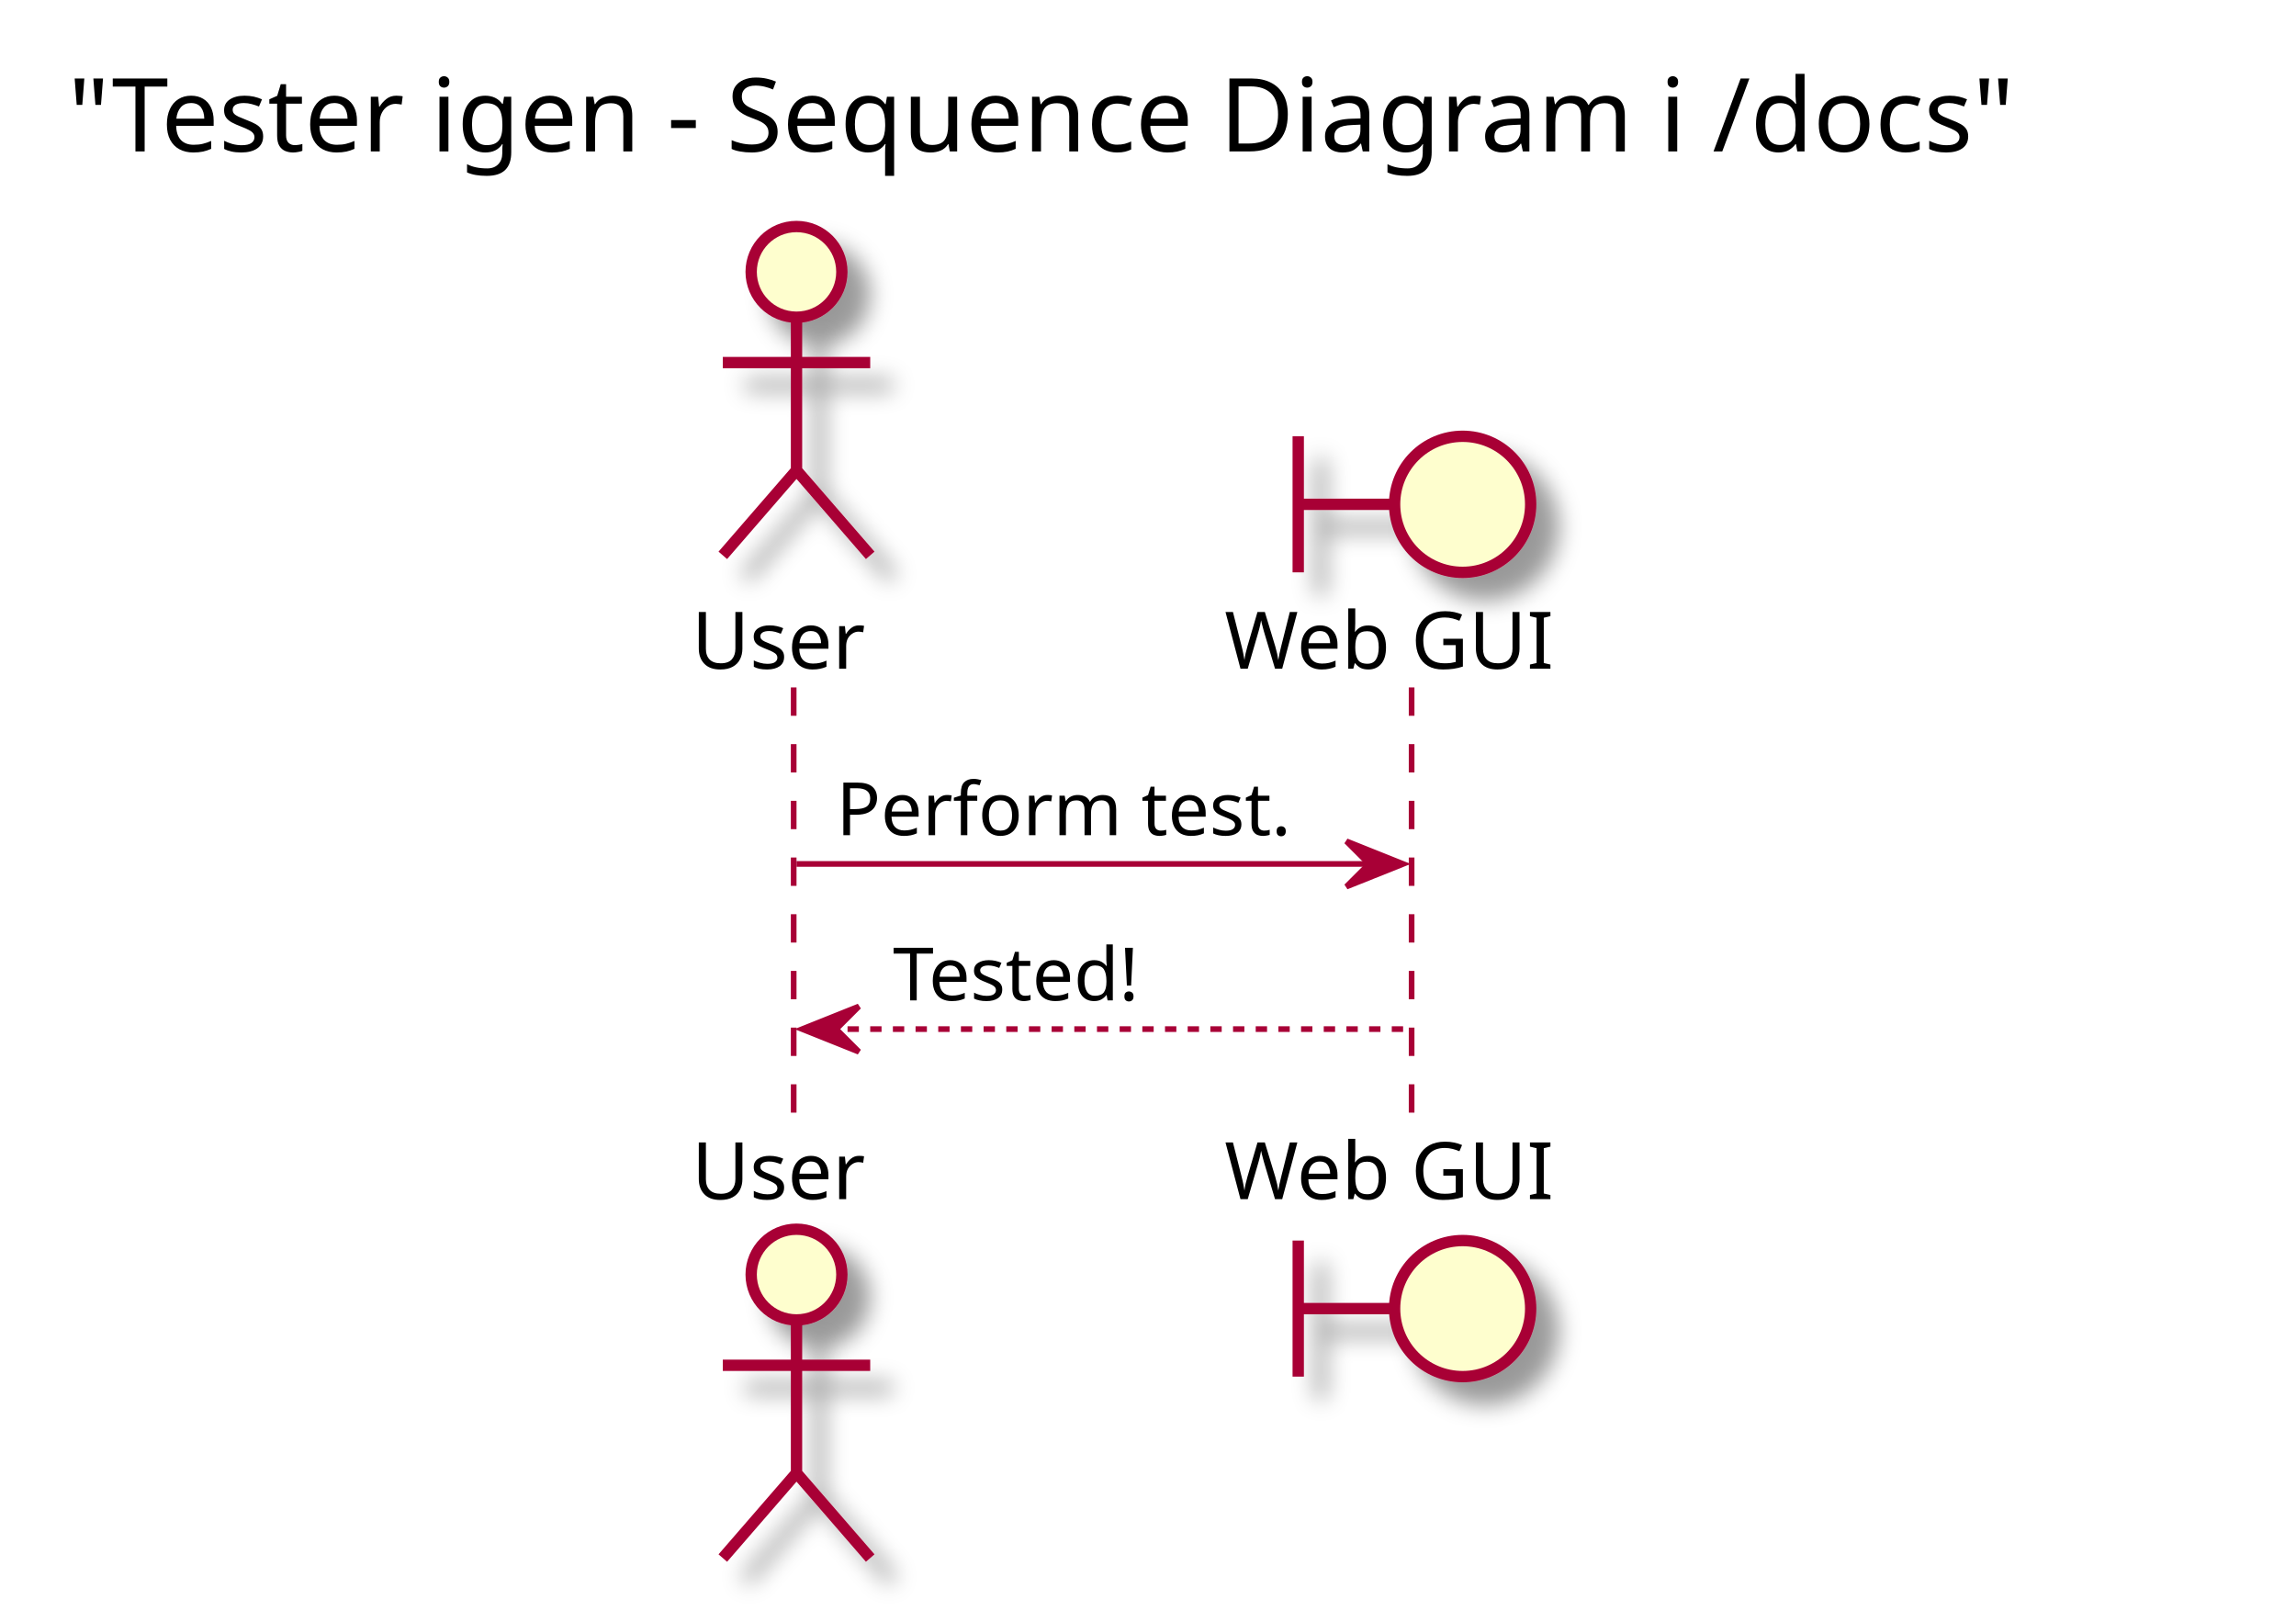
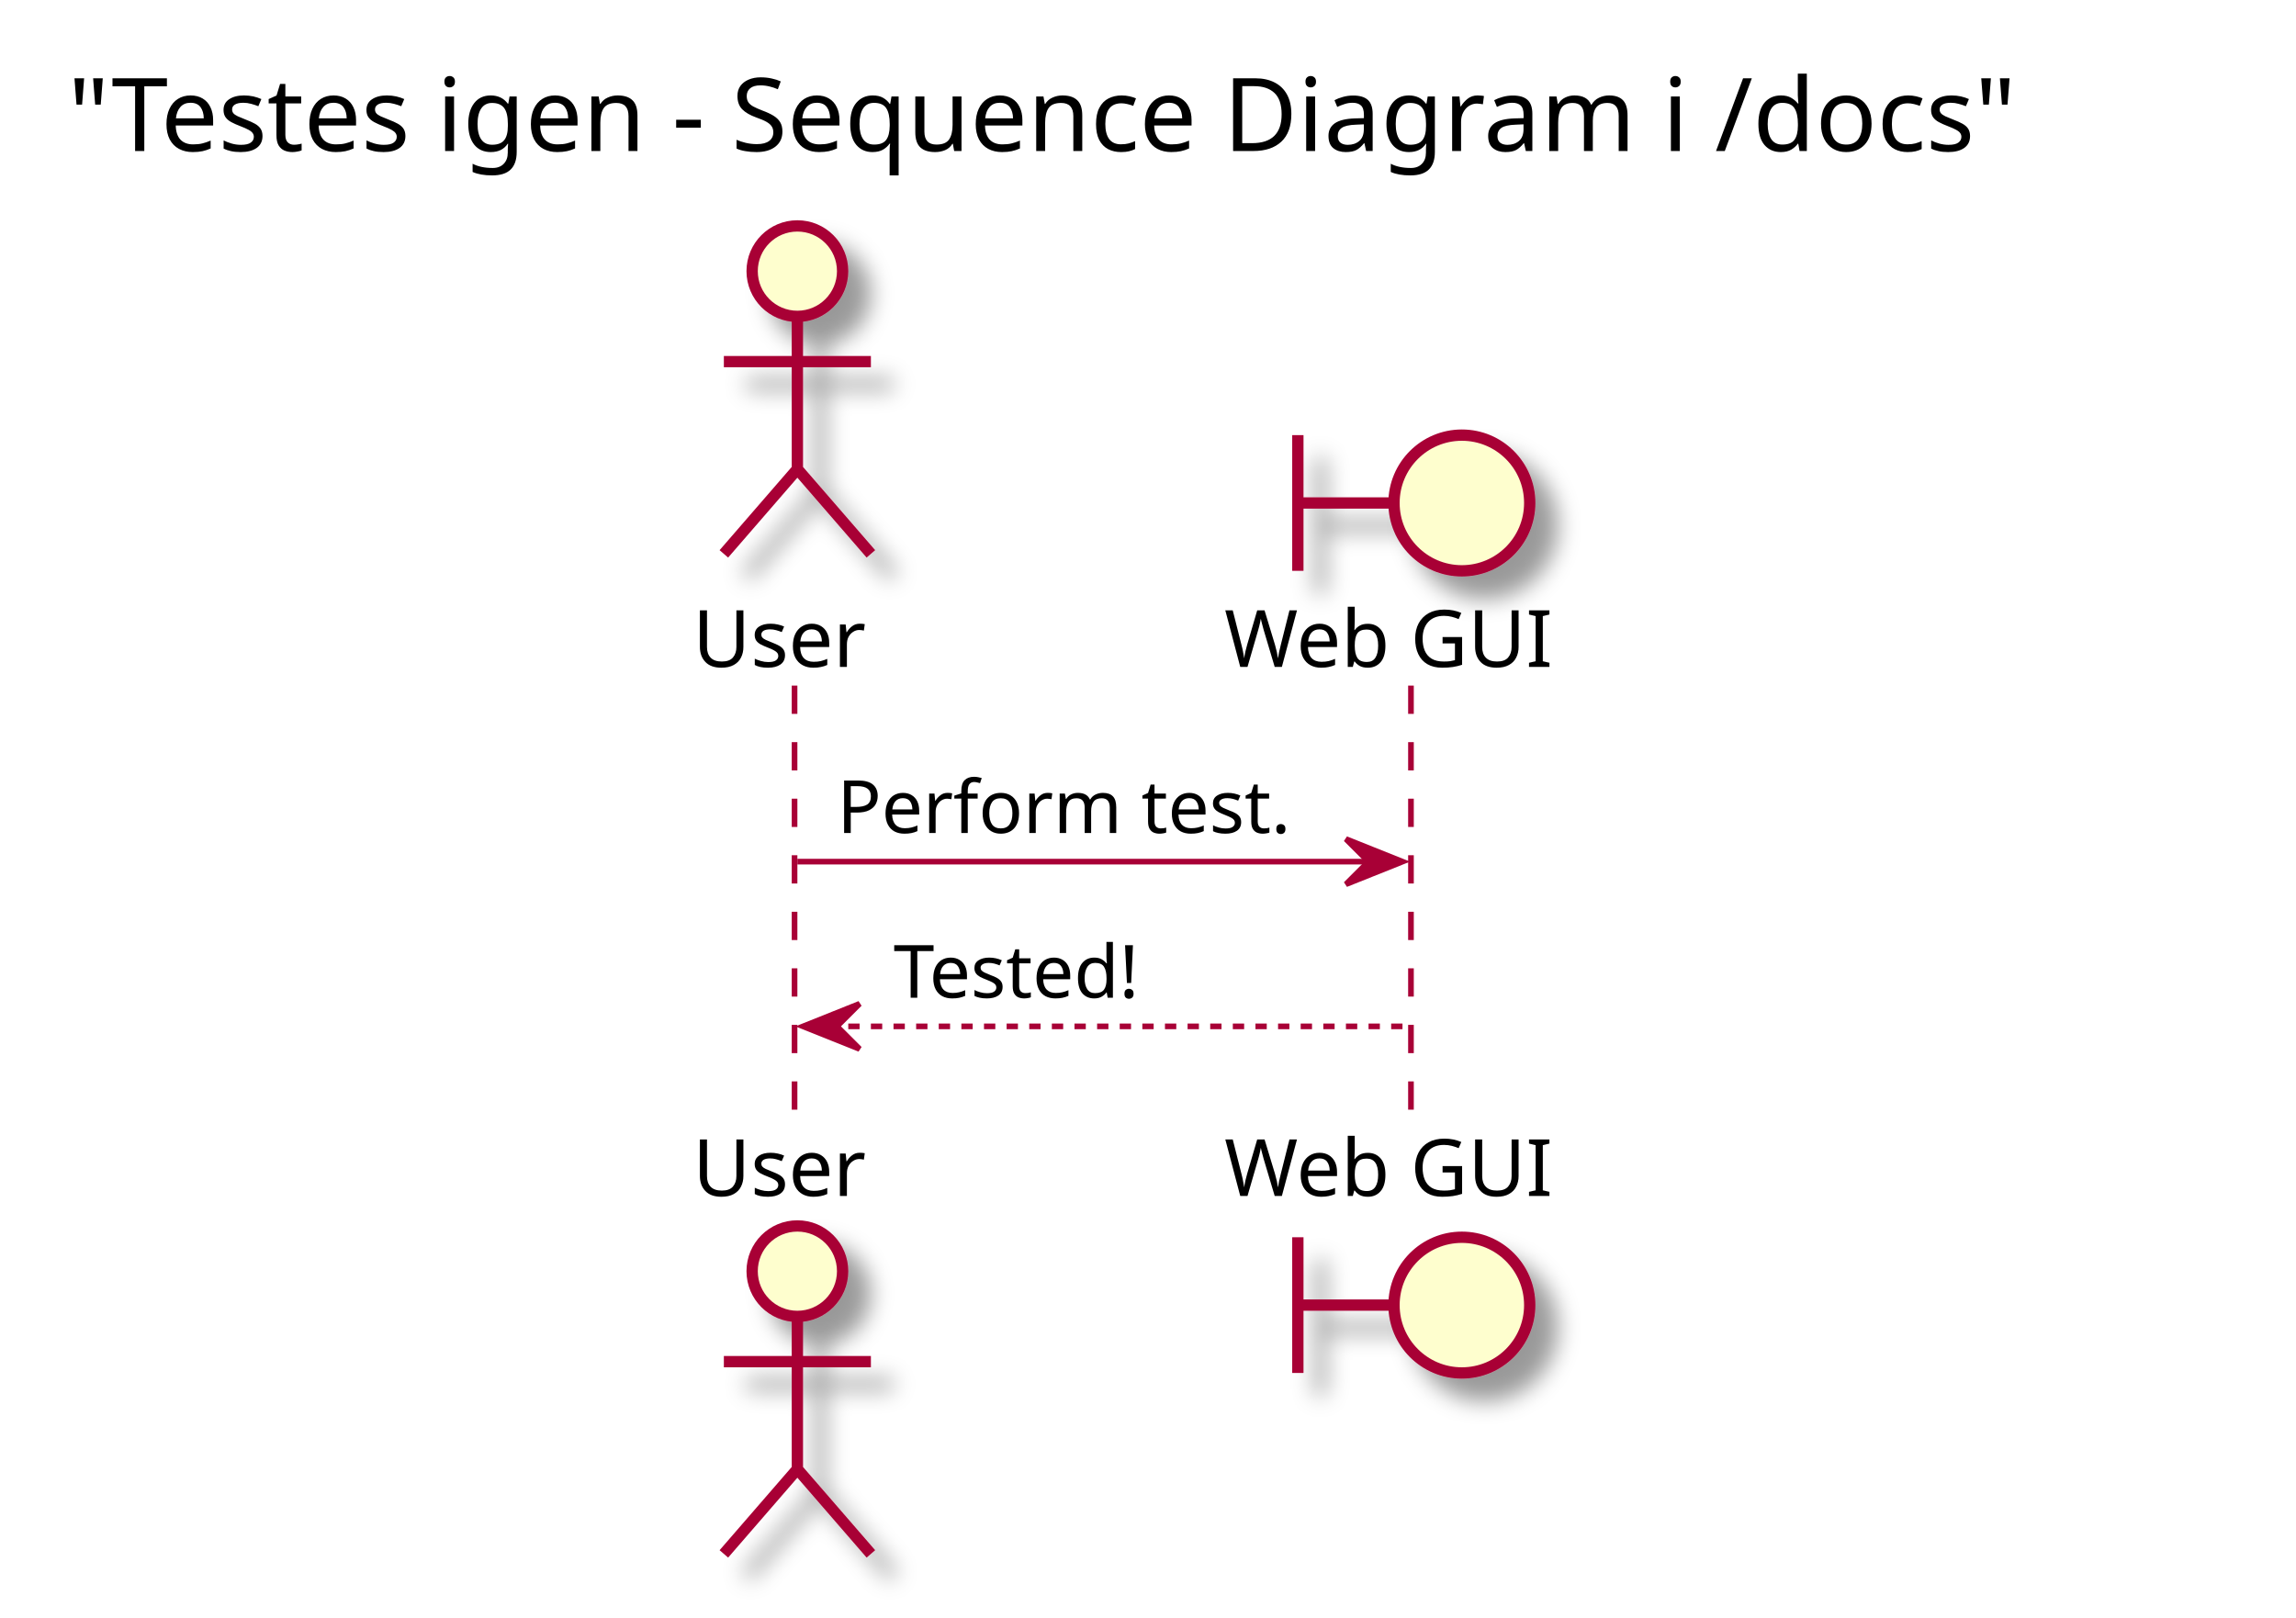
- <svg xmlns="http://www.w3.org/2000/svg" contentScriptType="application/ecmascript" contentStyleType="text/css" height="286px" preserveAspectRatio="none" style="width:405px;height:286px;" version="1.1" viewBox="0 0 405 286" width="405px" zoomAndPan="magnify">
+ <svg xmlns="http://www.w3.org/2000/svg" contentScriptType="application/ecmascript" contentStyleType="text/css" height="286px" preserveAspectRatio="none" style="width:406px;height:286px;" version="1.1" viewBox="0 0 406 286" width="406px" zoomAndPan="magnify">
  <defs>
-     <filter height="300%" id="fx8ulukmzus7j" width="300%" x="-1" y="-1">
+     <filter height="300%" id="f1ofgfvm1vy6eo" width="300%" x="-1" y="-1">
      <feGaussianBlur result="blurOut" stdDeviation="2.0" />
      <feColorMatrix in="blurOut" result="blurOut2" type="matrix" values="0 0 0 0 0 0 0 0 0 0 0 0 0 0 0 0 0 0 .4 0" />
      <feOffset dx="4.0" dy="4.0" in="blurOut2" result="blurOut3" />
      <feBlend in="SourceGraphic" in2="blurOut3" mode="normal" />
    </filter>
  </defs>
  <g>
-     <text fill="#000000" font-family="sans-serif" font-size="18" lengthAdjust="spacingAndGlyphs" textLength="381" x="12" y="26.708">"Tester igen - Sequence Diagram i /docs"</text>
-     <line style="stroke: #A80036; stroke-width: 1.0; stroke-dasharray: 5.0,5.0;" x1="140" x2="140" y1="121.25" y2="199.516" />
-     <line style="stroke: #A80036; stroke-width: 1.0; stroke-dasharray: 5.0,5.0;" x1="249" x2="249" y1="121.25" y2="199.516" />
-     <text fill="#000000" font-family="sans-serif" font-size="14" lengthAdjust="spacingAndGlyphs" textLength="31" x="122" y="117.948">User</text>
-     <ellipse cx="140.5" cy="47.953" fill="#FEFECE" filter="url(#fx8ulukmzus7j)" rx="8" ry="8" style="stroke: #A80036; stroke-width: 2.0;" />
-     <path d="M140.5,55.953 L140.5,82.953 M127.5,63.953 L153.5,63.953 M140.5,82.953 L127.5,97.953 M140.5,82.953 L153.5,97.953 " fill="none" filter="url(#fx8ulukmzus7j)" style="stroke: #A80036; stroke-width: 2.0;" />
-     <text fill="#000000" font-family="sans-serif" font-size="14" lengthAdjust="spacingAndGlyphs" textLength="31" x="122" y="211.511">User</text>
-     <ellipse cx="140.5" cy="224.812" fill="#FEFECE" filter="url(#fx8ulukmzus7j)" rx="8" ry="8" style="stroke: #A80036; stroke-width: 2.0;" />
-     <path d="M140.5,232.812 L140.5,259.812 M127.5,240.812 L153.5,240.812 M140.5,259.812 L127.5,274.812 M140.5,259.812 L153.5,274.812 " fill="none" filter="url(#fx8ulukmzus7j)" style="stroke: #A80036; stroke-width: 2.0;" />
-     <text fill="#000000" font-family="sans-serif" font-size="14" lengthAdjust="spacingAndGlyphs" textLength="61" x="216" y="117.948">Web GUI</text>
-     <path d="M229,76.953 L229,100.953 M229,88.953 L246,88.953 " fill="none" filter="url(#fx8ulukmzus7j)" style="stroke: #A80036; stroke-width: 2.0;" />
-     <ellipse cx="258" cy="88.953" fill="#FEFECE" filter="url(#fx8ulukmzus7j)" rx="12" ry="12" style="stroke: #A80036; stroke-width: 2.0;" />
-     <text fill="#000000" font-family="sans-serif" font-size="14" lengthAdjust="spacingAndGlyphs" textLength="61" x="216" y="211.511">Web GUI</text>
-     <path d="M229,218.812 L229,242.812 M229,230.812 L246,230.812 " fill="none" filter="url(#fx8ulukmzus7j)" style="stroke: #A80036; stroke-width: 2.0;" />
-     <ellipse cx="258" cy="230.812" fill="#FEFECE" filter="url(#fx8ulukmzus7j)" rx="12" ry="12" style="stroke: #A80036; stroke-width: 2.0;" />
-     <polygon fill="#A80036" points="237.5,148.383,247.5,152.383,237.5,156.383,241.5,152.383" style="stroke: #A80036; stroke-width: 1.0;" />
-     <line style="stroke: #A80036; stroke-width: 1.0;" x1="140.5" x2="243.5" y1="152.383" y2="152.383" />
-     <text fill="#000000" font-family="sans-serif" font-size="13" lengthAdjust="spacingAndGlyphs" textLength="85" x="147.5" y="147.317">Perform test.</text>
-     <polygon fill="#A80036" points="151.5,177.516,141.5,181.516,151.5,185.516,147.5,181.516" style="stroke: #A80036; stroke-width: 1.0;" />
-     <line style="stroke: #A80036; stroke-width: 1.0; stroke-dasharray: 2.0,2.0;" x1="145.5" x2="248.5" y1="181.516" y2="181.516" />
-     <text fill="#000000" font-family="sans-serif" font-size="13" lengthAdjust="spacingAndGlyphs" textLength="49" x="157.5" y="176.45">Tested!</text>
+     <text fill="#000000" font-family="sans-serif" font-size="18" lengthAdjust="spacingAndGlyphs" textLength="382" x="12" y="26.708">"Testes igen - Sequence Diagram i /docs"</text>
+     <line style="stroke: #A80036; stroke-width: 1.0; stroke-dasharray: 5.0,5.0;" x1="140.5" x2="140.5" y1="121.25" y2="199.516" />
+     <line style="stroke: #A80036; stroke-width: 1.0; stroke-dasharray: 5.0,5.0;" x1="249.5" x2="249.5" y1="121.25" y2="199.516" />
+     <text fill="#000000" font-family="sans-serif" font-size="14" lengthAdjust="spacingAndGlyphs" textLength="31" x="122.5" y="117.948">User</text>
+     <ellipse cx="141" cy="47.953" fill="#FEFECE" filter="url(#f1ofgfvm1vy6eo)" rx="8" ry="8" style="stroke: #A80036; stroke-width: 2.0;" />
+     <path d="M141,55.953 L141,82.953 M128,63.953 L154,63.953 M141,82.953 L128,97.953 M141,82.953 L154,97.953 " fill="none" filter="url(#f1ofgfvm1vy6eo)" style="stroke: #A80036; stroke-width: 2.0;" />
+     <text fill="#000000" font-family="sans-serif" font-size="14" lengthAdjust="spacingAndGlyphs" textLength="31" x="122.5" y="211.511">User</text>
+     <ellipse cx="141" cy="224.812" fill="#FEFECE" filter="url(#f1ofgfvm1vy6eo)" rx="8" ry="8" style="stroke: #A80036; stroke-width: 2.0;" />
+     <path d="M141,232.812 L141,259.812 M128,240.812 L154,240.812 M141,259.812 L128,274.812 M141,259.812 L154,274.812 " fill="none" filter="url(#f1ofgfvm1vy6eo)" style="stroke: #A80036; stroke-width: 2.0;" />
+     <text fill="#000000" font-family="sans-serif" font-size="14" lengthAdjust="spacingAndGlyphs" textLength="61" x="216.5" y="117.948">Web GUI</text>
+     <path d="M229.5,76.953 L229.5,100.953 M229.5,88.953 L246.5,88.953 " fill="none" filter="url(#f1ofgfvm1vy6eo)" style="stroke: #A80036; stroke-width: 2.0;" />
+     <ellipse cx="258.5" cy="88.953" fill="#FEFECE" filter="url(#f1ofgfvm1vy6eo)" rx="12" ry="12" style="stroke: #A80036; stroke-width: 2.0;" />
+     <text fill="#000000" font-family="sans-serif" font-size="14" lengthAdjust="spacingAndGlyphs" textLength="61" x="216.5" y="211.511">Web GUI</text>
+     <path d="M229.5,218.812 L229.5,242.812 M229.5,230.812 L246.5,230.812 " fill="none" filter="url(#f1ofgfvm1vy6eo)" style="stroke: #A80036; stroke-width: 2.0;" />
+     <ellipse cx="258.5" cy="230.812" fill="#FEFECE" filter="url(#f1ofgfvm1vy6eo)" rx="12" ry="12" style="stroke: #A80036; stroke-width: 2.0;" />
+     <polygon fill="#A80036" points="238,148.383,248,152.383,238,156.383,242,152.383" style="stroke: #A80036; stroke-width: 1.0;" />
+     <line style="stroke: #A80036; stroke-width: 1.0;" x1="141" x2="244" y1="152.383" y2="152.383" />
+     <text fill="#000000" font-family="sans-serif" font-size="13" lengthAdjust="spacingAndGlyphs" textLength="85" x="148" y="147.317">Perform test.</text>
+     <polygon fill="#A80036" points="152,177.516,142,181.516,152,185.516,148,181.516" style="stroke: #A80036; stroke-width: 1.0;" />
+     <line style="stroke: #A80036; stroke-width: 1.0; stroke-dasharray: 2.0,2.0;" x1="146" x2="249" y1="181.516" y2="181.516" />
+     <text fill="#000000" font-family="sans-serif" font-size="13" lengthAdjust="spacingAndGlyphs" textLength="49" x="158" y="176.45">Tested!</text>
  </g>
</svg>
